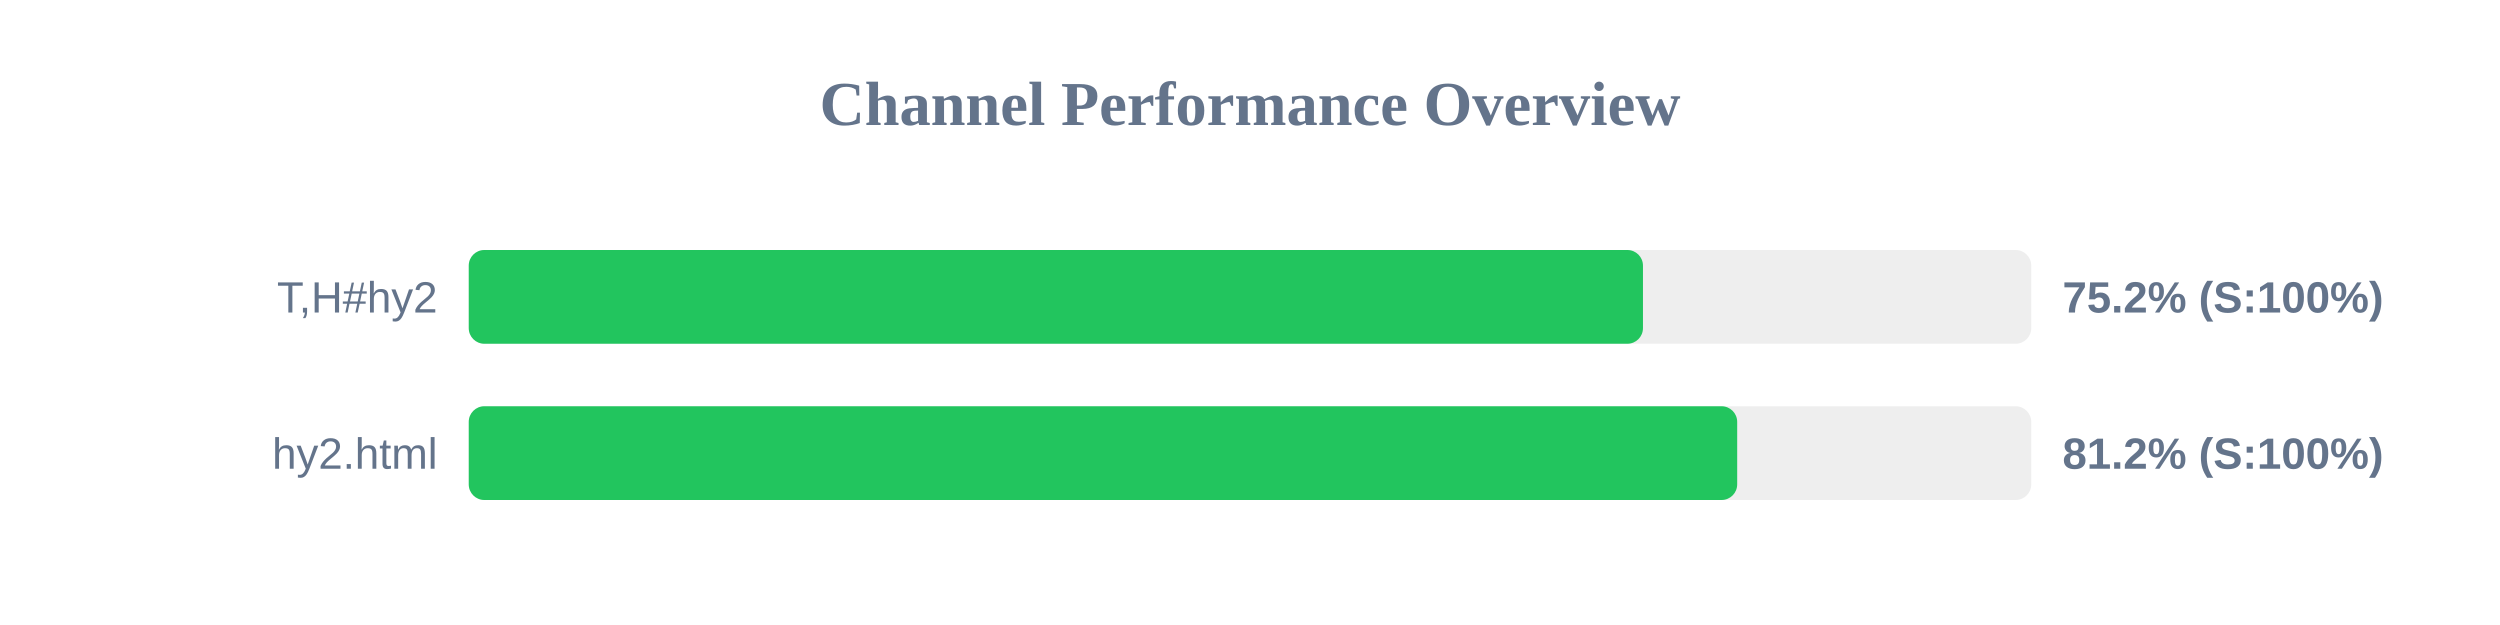
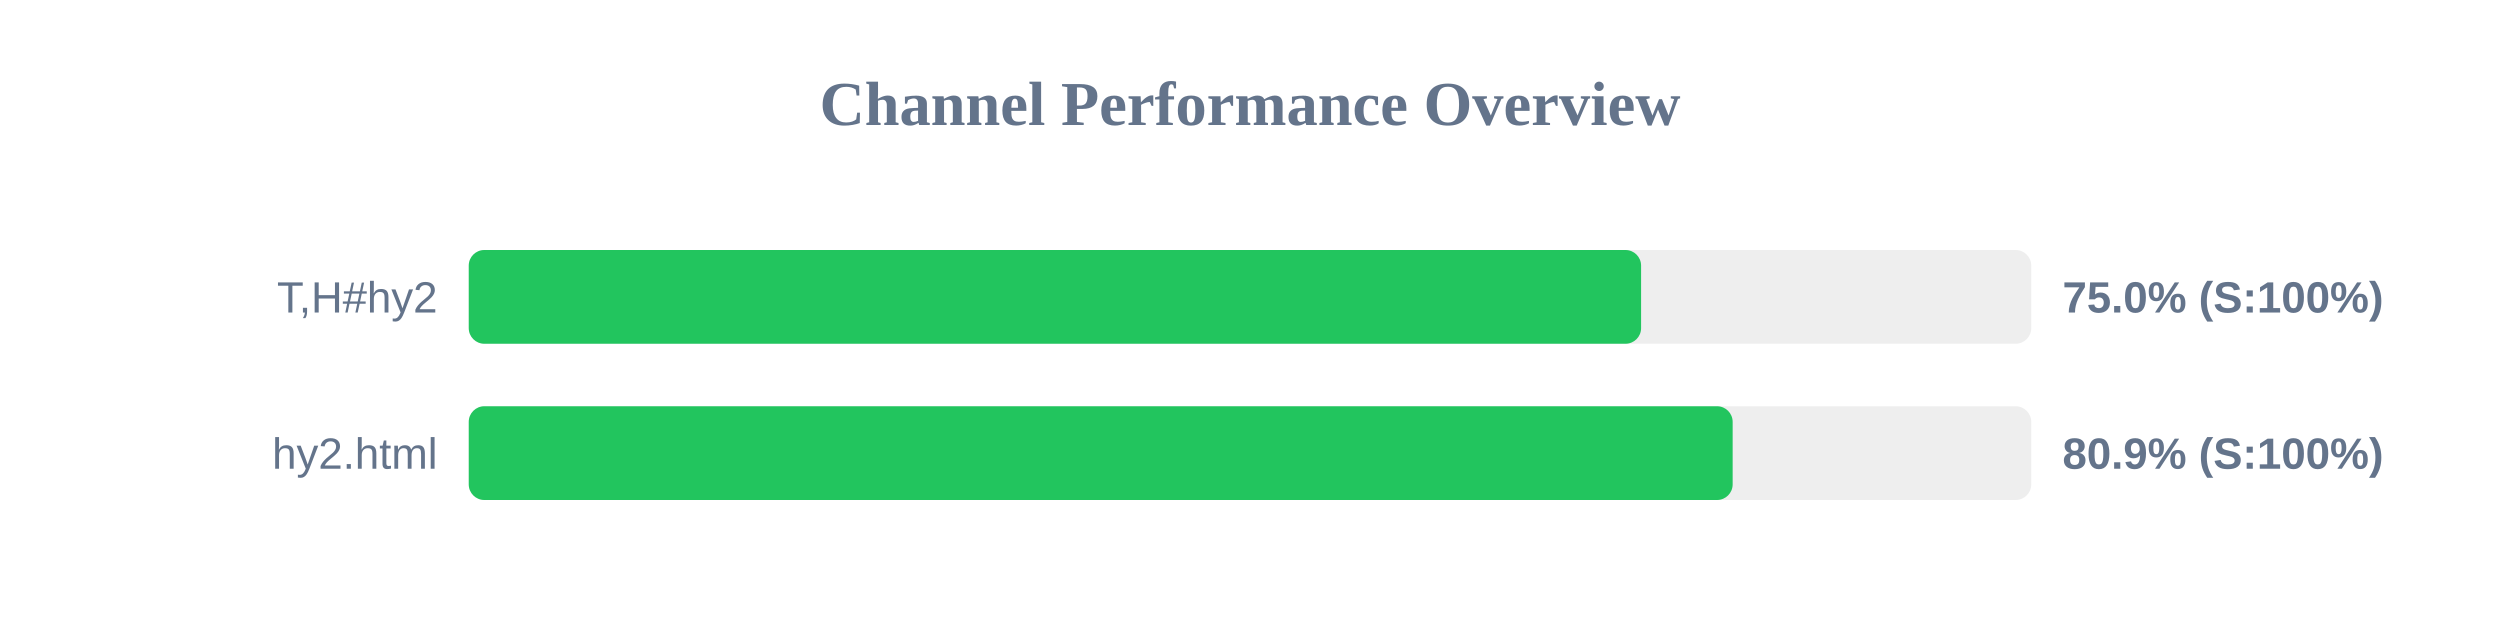
<svg xmlns="http://www.w3.org/2000/svg" width="800" height="200" version="1.1">
  <style>
        .row { font: 14px Arial; fill: #64748b; }
        .score { font: bold 14px Arial; fill: #64748b; }
    </style>
  <text x="400" y="40" text-anchor="middle" font-size="20px" font-weight="bold" fill="#64748b">Channel Performance Overview</text>
  <rect x="150" y="80" width="500" height="30" fill="#eee" rx="5" />
-   <rect x="150" y="80" width="375.75" height="30" fill="#22c55e" rx="5" />
+   <rect x="150" y="80" width="375.15" height="30" fill="#22c55e" rx="5" />
  <text x="140" y="100" text-anchor="end" class="row">T,H#hy2</text>
-   <text x="660" y="100" text-anchor="start" class="score">75.2% (S:100%)</text>
+   <text x="660" y="100" text-anchor="start" class="score">75.0% (S:100%)</text>
  <rect x="150" y="130" width="500" height="30" fill="#eee" rx="5" />
-   <rect x="150" y="130" width="405.9" height="30" fill="#22c55e" rx="5" />
+   <rect x="150" y="130" width="404.45" height="30" fill="#22c55e" rx="5" />
  <text x="140" y="150" text-anchor="end" class="row">hy2.html</text>
-   <text x="660" y="150" text-anchor="start" class="score">81.2% (S:100%)</text>
+   <text x="660" y="150" text-anchor="start" class="score">80.9% (S:100%)</text>
</svg>
